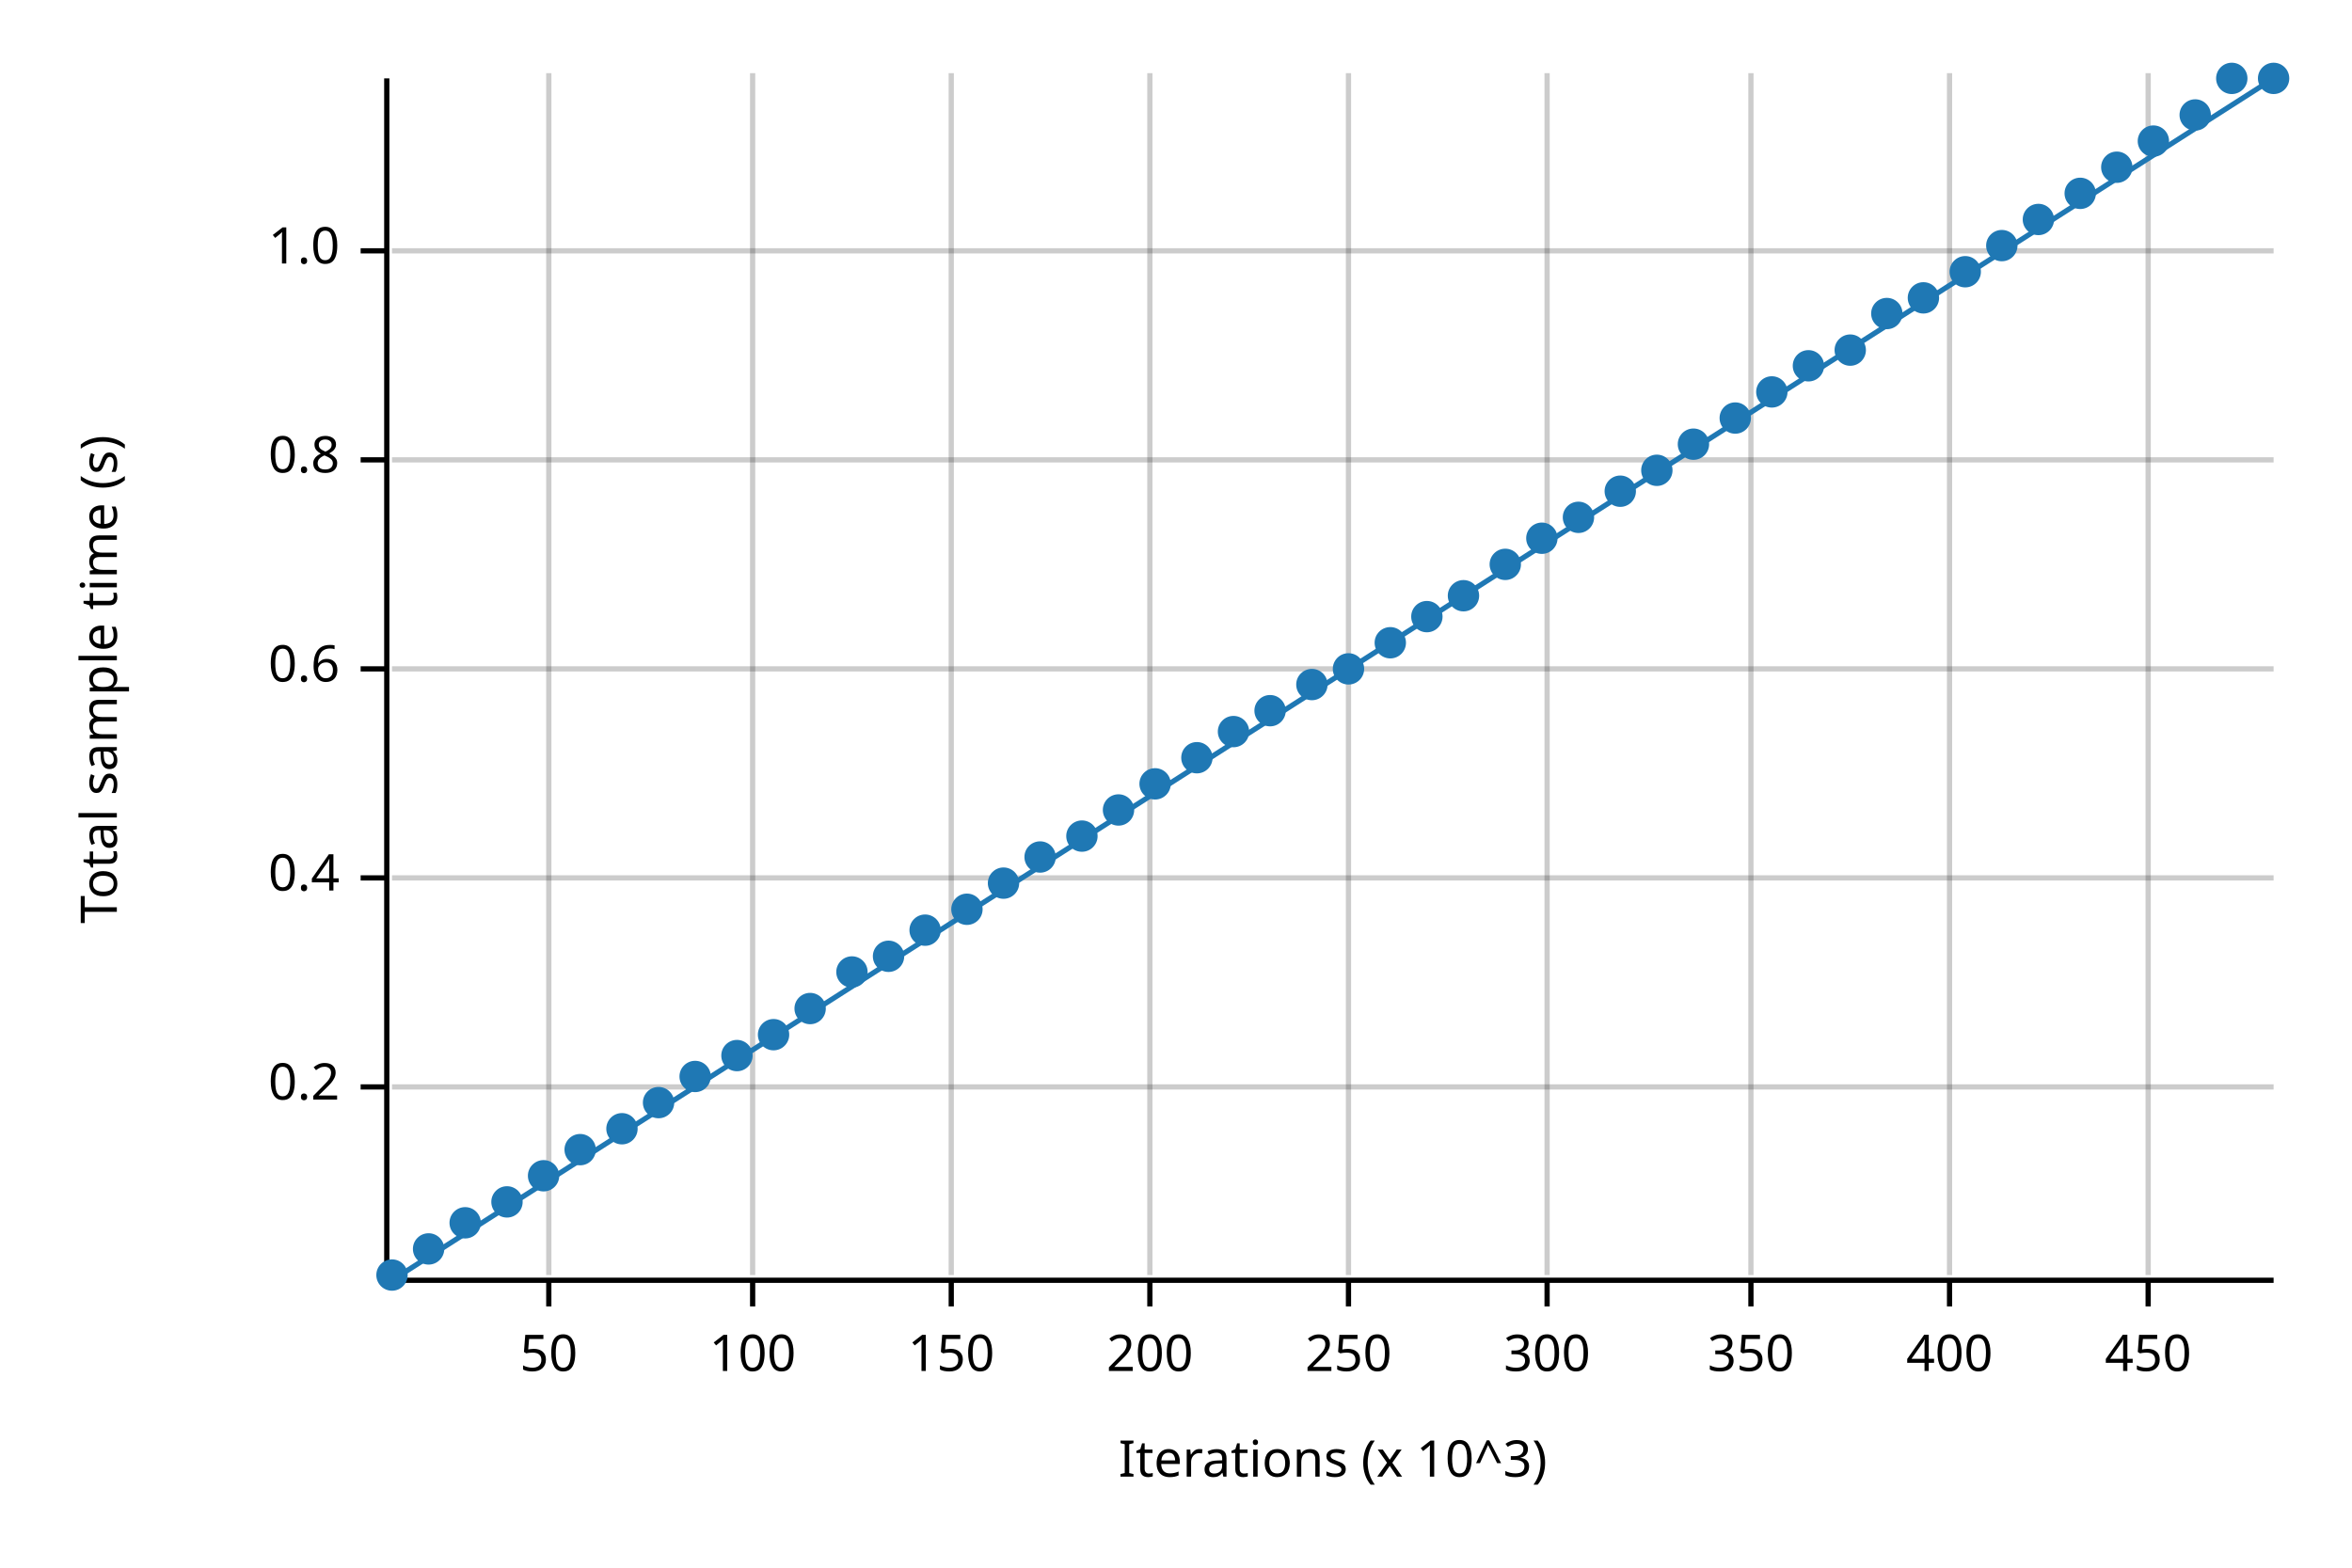
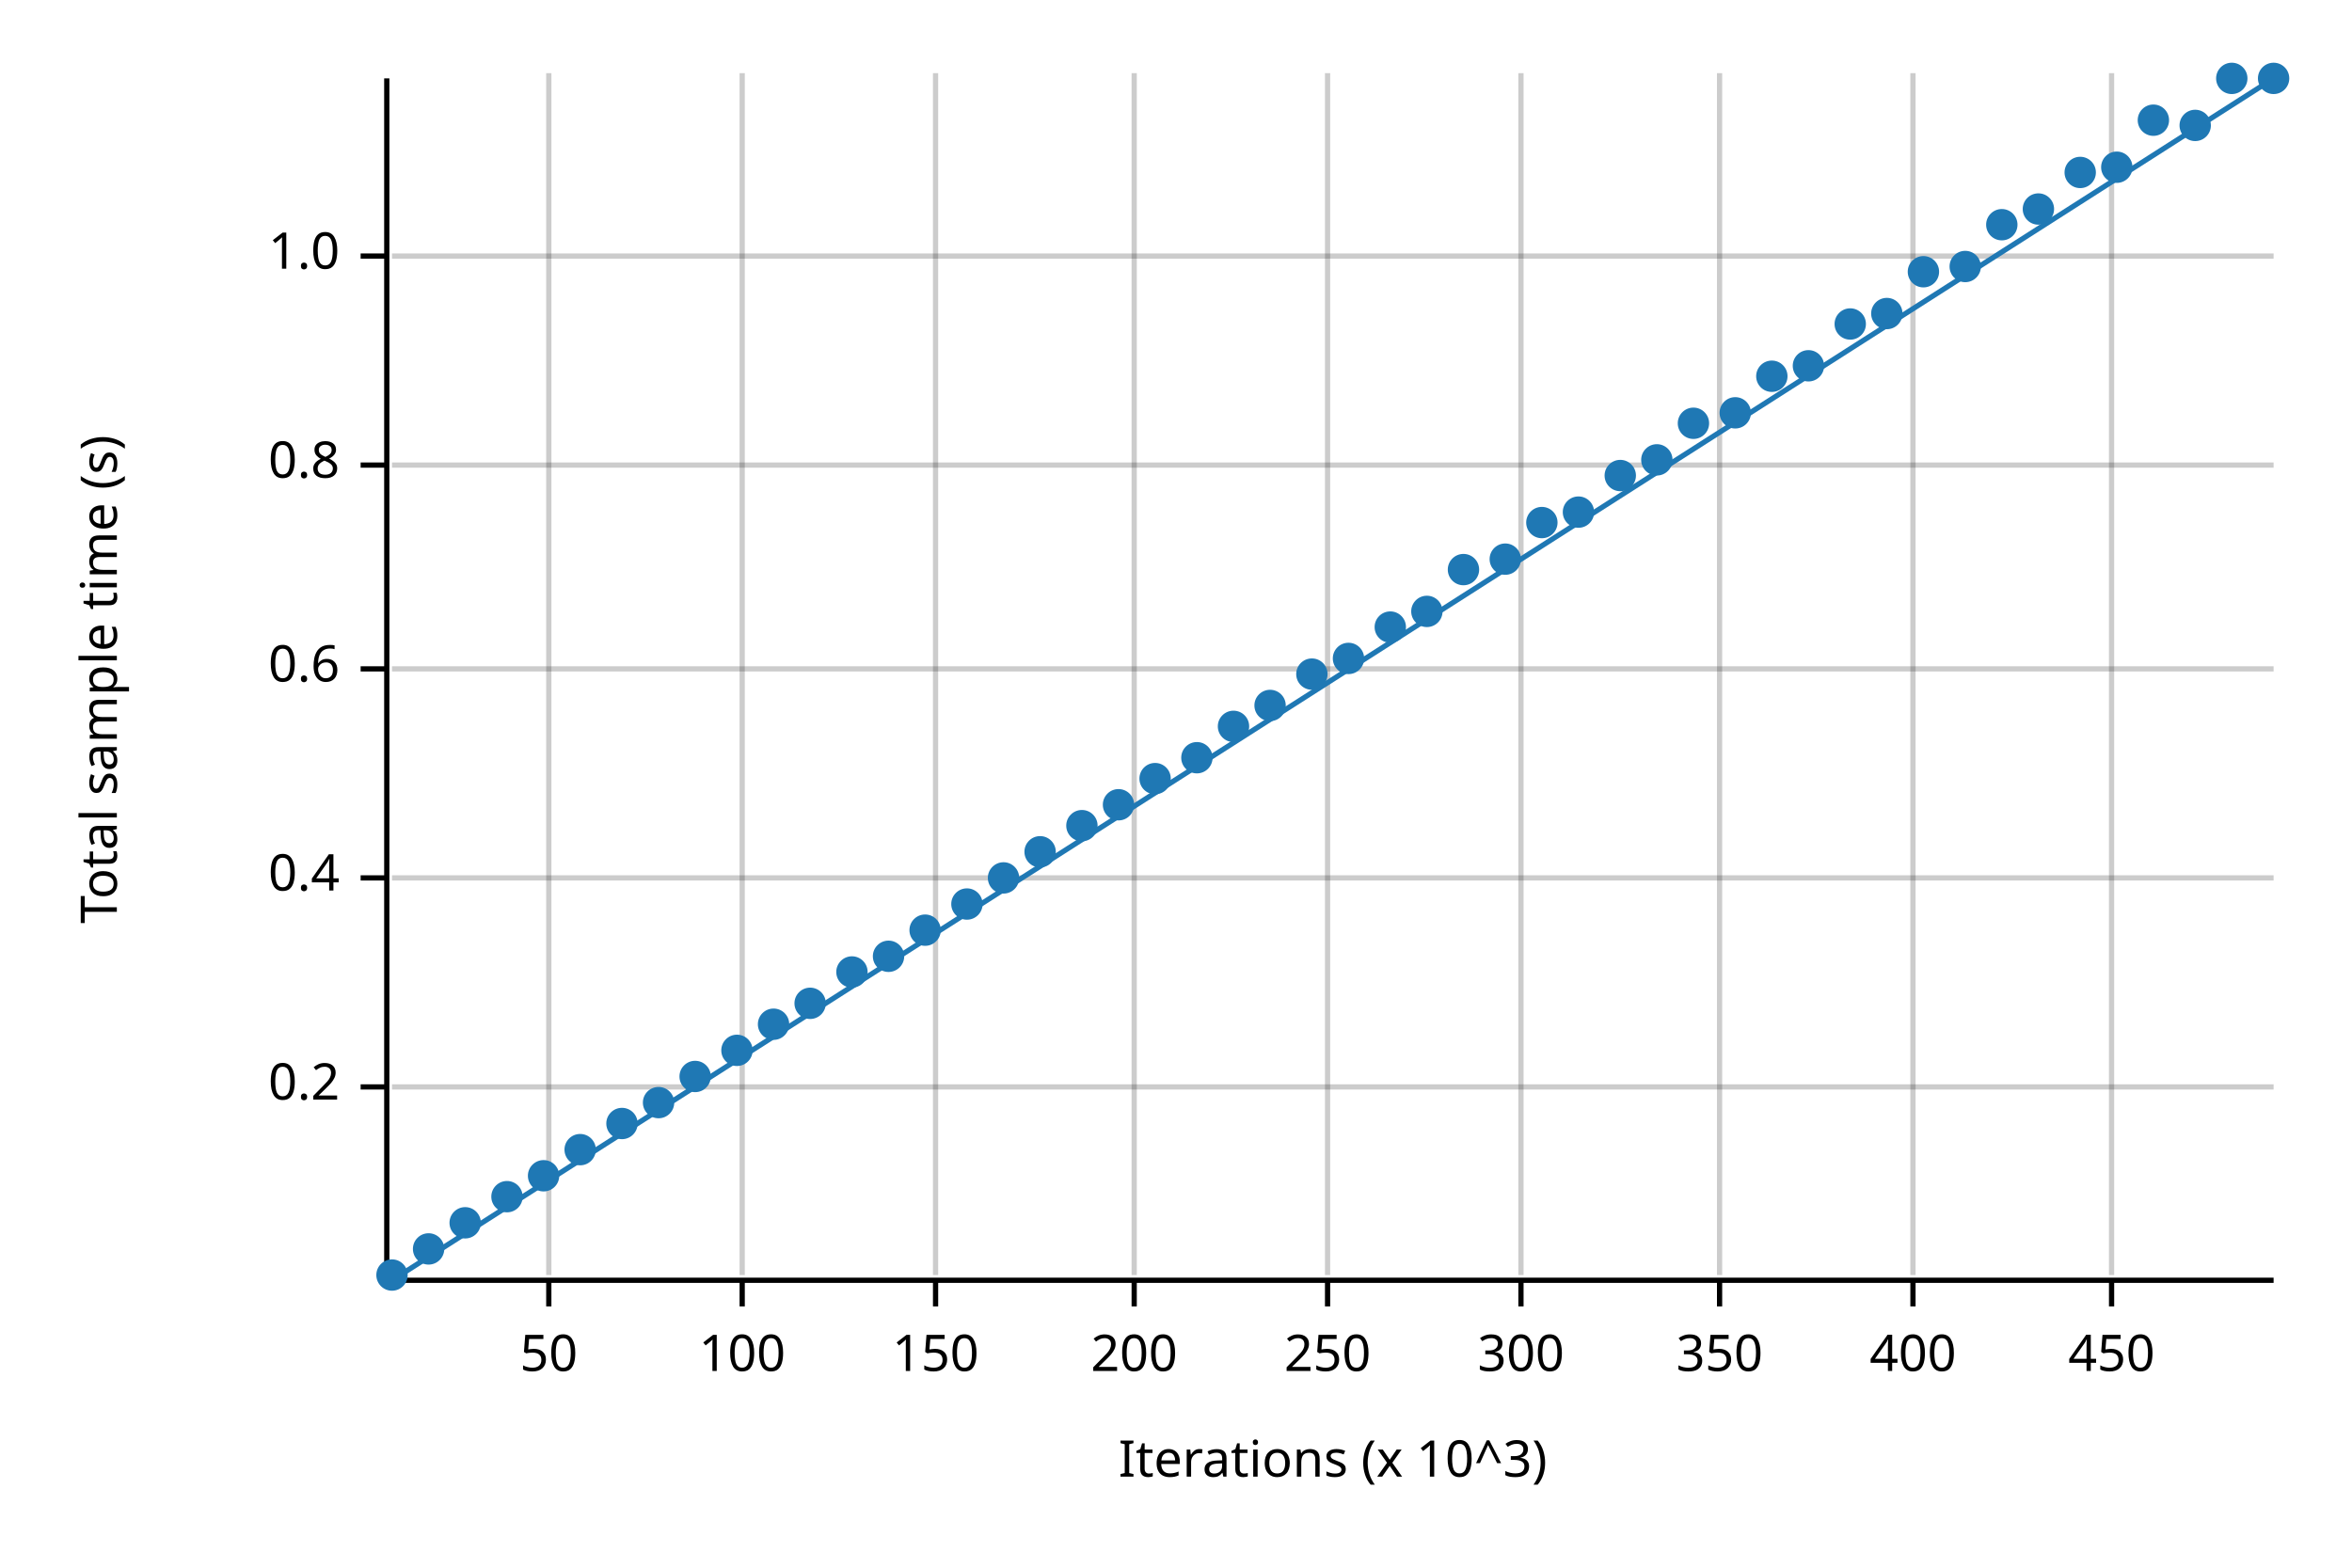
<svg xmlns="http://www.w3.org/2000/svg" width="450" height="300" viewBox="0 0 450 300">
  <text x="15" y="130" dy="0.76em" text-anchor="middle" font-family="sans-serif" font-size="9.677" opacity="1" fill="#000000" transform="rotate(270, 15, 130)">
Total sample time (s)
</text>
  <text x="255" y="285" dy="-0.5ex" text-anchor="middle" font-family="sans-serif" font-size="9.677" opacity="1" fill="#000000">
Iterations (x 10^3)
</text>
  <line opacity="0.2" stroke="#000000" stroke-width="1" x1="105" y1="244" x2="105" y2="14" />
-   <line opacity="0.2" stroke="#000000" stroke-width="1" x1="144" y1="244" x2="144" y2="14" />
-   <line opacity="0.2" stroke="#000000" stroke-width="1" x1="182" y1="244" x2="182" y2="14" />
-   <line opacity="0.2" stroke="#000000" stroke-width="1" x1="220" y1="244" x2="220" y2="14" />
-   <line opacity="0.2" stroke="#000000" stroke-width="1" x1="258" y1="244" x2="258" y2="14" />
-   <line opacity="0.2" stroke="#000000" stroke-width="1" x1="296" y1="244" x2="296" y2="14" />
-   <line opacity="0.2" stroke="#000000" stroke-width="1" x1="335" y1="244" x2="335" y2="14" />
-   <line opacity="0.2" stroke="#000000" stroke-width="1" x1="373" y1="244" x2="373" y2="14" />
-   <line opacity="0.2" stroke="#000000" stroke-width="1" x1="411" y1="244" x2="411" y2="14" />
+   <line opacity="0.2" stroke="#000000" stroke-width="1" x1="142" y1="244" x2="142" y2="14" />
+   <line opacity="0.2" stroke="#000000" stroke-width="1" x1="179" y1="244" x2="179" y2="14" />
+   <line opacity="0.2" stroke="#000000" stroke-width="1" x1="217" y1="244" x2="217" y2="14" />
+   <line opacity="0.2" stroke="#000000" stroke-width="1" x1="254" y1="244" x2="254" y2="14" />
+   <line opacity="0.2" stroke="#000000" stroke-width="1" x1="291" y1="244" x2="291" y2="14" />
+   <line opacity="0.2" stroke="#000000" stroke-width="1" x1="329" y1="244" x2="329" y2="14" />
+   <line opacity="0.2" stroke="#000000" stroke-width="1" x1="366" y1="244" x2="366" y2="14" />
+   <line opacity="0.2" stroke="#000000" stroke-width="1" x1="404" y1="244" x2="404" y2="14" />
  <line opacity="0.2" stroke="#000000" stroke-width="1" x1="75" y1="208" x2="435" y2="208" />
  <line opacity="0.2" stroke="#000000" stroke-width="1" x1="75" y1="168" x2="435" y2="168" />
  <line opacity="0.2" stroke="#000000" stroke-width="1" x1="75" y1="128" x2="435" y2="128" />
-   <line opacity="0.2" stroke="#000000" stroke-width="1" x1="75" y1="88" x2="435" y2="88" />
-   <line opacity="0.2" stroke="#000000" stroke-width="1" x1="75" y1="48" x2="435" y2="48" />
+   <line opacity="0.2" stroke="#000000" stroke-width="1" x1="75" y1="89" x2="435" y2="89" />
+   <line opacity="0.2" stroke="#000000" stroke-width="1" x1="75" y1="49" x2="435" y2="49" />
  <polyline fill="none" opacity="1" stroke="#000000" stroke-width="1" points="74,15 74,245 " />
  <text x="65" y="208" dy="0.5ex" text-anchor="end" font-family="sans-serif" font-size="9.677" opacity="1" fill="#000000">
0.2
</text>
  <polyline fill="none" opacity="1" stroke="#000000" stroke-width="1" points="69,208 74,208 " />
  <text x="65" y="168" dy="0.5ex" text-anchor="end" font-family="sans-serif" font-size="9.677" opacity="1" fill="#000000">
0.4
</text>
  <polyline fill="none" opacity="1" stroke="#000000" stroke-width="1" points="69,168 74,168 " />
  <text x="65" y="128" dy="0.5ex" text-anchor="end" font-family="sans-serif" font-size="9.677" opacity="1" fill="#000000">
0.6
</text>
  <polyline fill="none" opacity="1" stroke="#000000" stroke-width="1" points="69,128 74,128 " />
-   <text x="65" y="88" dy="0.5ex" text-anchor="end" font-family="sans-serif" font-size="9.677" opacity="1" fill="#000000">
+   <text x="65" y="89" dy="0.5ex" text-anchor="end" font-family="sans-serif" font-size="9.677" opacity="1" fill="#000000">
0.8
</text>
-   <polyline fill="none" opacity="1" stroke="#000000" stroke-width="1" points="69,88 74,88 " />
-   <text x="65" y="48" dy="0.5ex" text-anchor="end" font-family="sans-serif" font-size="9.677" opacity="1" fill="#000000">
+   <polyline fill="none" opacity="1" stroke="#000000" stroke-width="1" points="69,89 74,89 " />
+   <text x="65" y="49" dy="0.5ex" text-anchor="end" font-family="sans-serif" font-size="9.677" opacity="1" fill="#000000">
1.0
</text>
-   <polyline fill="none" opacity="1" stroke="#000000" stroke-width="1" points="69,48 74,48 " />
+   <polyline fill="none" opacity="1" stroke="#000000" stroke-width="1" points="69,49 74,49 " />
  <polyline fill="none" opacity="1" stroke="#000000" stroke-width="1" points="75,245 435,245 " />
  <text x="105" y="255" dy="0.76em" text-anchor="middle" font-family="sans-serif" font-size="9.677" opacity="1" fill="#000000">
50
</text>
  <polyline fill="none" opacity="1" stroke="#000000" stroke-width="1" points="105,245 105,250 " />
-   <text x="144" y="255" dy="0.76em" text-anchor="middle" font-family="sans-serif" font-size="9.677" opacity="1" fill="#000000">
+   <text x="142" y="255" dy="0.76em" text-anchor="middle" font-family="sans-serif" font-size="9.677" opacity="1" fill="#000000">
100
</text>
-   <polyline fill="none" opacity="1" stroke="#000000" stroke-width="1" points="144,245 144,250 " />
-   <text x="182" y="255" dy="0.76em" text-anchor="middle" font-family="sans-serif" font-size="9.677" opacity="1" fill="#000000">
+   <polyline fill="none" opacity="1" stroke="#000000" stroke-width="1" points="142,245 142,250 " />
+   <text x="179" y="255" dy="0.76em" text-anchor="middle" font-family="sans-serif" font-size="9.677" opacity="1" fill="#000000">
150
</text>
-   <polyline fill="none" opacity="1" stroke="#000000" stroke-width="1" points="182,245 182,250 " />
-   <text x="220" y="255" dy="0.76em" text-anchor="middle" font-family="sans-serif" font-size="9.677" opacity="1" fill="#000000">
+   <polyline fill="none" opacity="1" stroke="#000000" stroke-width="1" points="179,245 179,250 " />
+   <text x="217" y="255" dy="0.76em" text-anchor="middle" font-family="sans-serif" font-size="9.677" opacity="1" fill="#000000">
200
</text>
-   <polyline fill="none" opacity="1" stroke="#000000" stroke-width="1" points="220,245 220,250 " />
-   <text x="258" y="255" dy="0.76em" text-anchor="middle" font-family="sans-serif" font-size="9.677" opacity="1" fill="#000000">
+   <polyline fill="none" opacity="1" stroke="#000000" stroke-width="1" points="217,245 217,250 " />
+   <text x="254" y="255" dy="0.76em" text-anchor="middle" font-family="sans-serif" font-size="9.677" opacity="1" fill="#000000">
250
</text>
-   <polyline fill="none" opacity="1" stroke="#000000" stroke-width="1" points="258,245 258,250 " />
-   <text x="296" y="255" dy="0.76em" text-anchor="middle" font-family="sans-serif" font-size="9.677" opacity="1" fill="#000000">
+   <polyline fill="none" opacity="1" stroke="#000000" stroke-width="1" points="254,245 254,250 " />
+   <text x="291" y="255" dy="0.76em" text-anchor="middle" font-family="sans-serif" font-size="9.677" opacity="1" fill="#000000">
300
</text>
-   <polyline fill="none" opacity="1" stroke="#000000" stroke-width="1" points="296,245 296,250 " />
-   <text x="335" y="255" dy="0.76em" text-anchor="middle" font-family="sans-serif" font-size="9.677" opacity="1" fill="#000000">
+   <polyline fill="none" opacity="1" stroke="#000000" stroke-width="1" points="291,245 291,250 " />
+   <text x="329" y="255" dy="0.76em" text-anchor="middle" font-family="sans-serif" font-size="9.677" opacity="1" fill="#000000">
350
</text>
-   <polyline fill="none" opacity="1" stroke="#000000" stroke-width="1" points="335,245 335,250 " />
-   <text x="373" y="255" dy="0.76em" text-anchor="middle" font-family="sans-serif" font-size="9.677" opacity="1" fill="#000000">
+   <polyline fill="none" opacity="1" stroke="#000000" stroke-width="1" points="329,245 329,250 " />
+   <text x="366" y="255" dy="0.76em" text-anchor="middle" font-family="sans-serif" font-size="9.677" opacity="1" fill="#000000">
400
</text>
-   <polyline fill="none" opacity="1" stroke="#000000" stroke-width="1" points="373,245 373,250 " />
-   <text x="411" y="255" dy="0.76em" text-anchor="middle" font-family="sans-serif" font-size="9.677" opacity="1" fill="#000000">
+   <polyline fill="none" opacity="1" stroke="#000000" stroke-width="1" points="366,245 366,250 " />
+   <text x="404" y="255" dy="0.76em" text-anchor="middle" font-family="sans-serif" font-size="9.677" opacity="1" fill="#000000">
450
</text>
-   <polyline fill="none" opacity="1" stroke="#000000" stroke-width="1" points="411,245 411,250 " />
+   <polyline fill="none" opacity="1" stroke="#000000" stroke-width="1" points="404,245 404,250 " />
  <circle cx="75" cy="244" r="3" opacity="1" fill="#1F78B4" stroke="none" stroke-width="1" />
  <circle cx="82" cy="239" r="3" opacity="1" fill="#1F78B4" stroke="none" stroke-width="1" />
  <circle cx="89" cy="234" r="3" opacity="1" fill="#1F78B4" stroke="none" stroke-width="1" />
-   <circle cx="97" cy="230" r="3" opacity="1" fill="#1F78B4" stroke="none" stroke-width="1" />
+   <circle cx="97" cy="229" r="3" opacity="1" fill="#1F78B4" stroke="none" stroke-width="1" />
  <circle cx="104" cy="225" r="3" opacity="1" fill="#1F78B4" stroke="none" stroke-width="1" />
  <circle cx="111" cy="220" r="3" opacity="1" fill="#1F78B4" stroke="none" stroke-width="1" />
-   <circle cx="119" cy="216" r="3" opacity="1" fill="#1F78B4" stroke="none" stroke-width="1" />
+   <circle cx="119" cy="215" r="3" opacity="1" fill="#1F78B4" stroke="none" stroke-width="1" />
  <circle cx="126" cy="211" r="3" opacity="1" fill="#1F78B4" stroke="none" stroke-width="1" />
  <circle cx="133" cy="206" r="3" opacity="1" fill="#1F78B4" stroke="none" stroke-width="1" />
-   <circle cx="141" cy="202" r="3" opacity="1" fill="#1F78B4" stroke="none" stroke-width="1" />
-   <circle cx="148" cy="198" r="3" opacity="1" fill="#1F78B4" stroke="none" stroke-width="1" />
-   <circle cx="155" cy="193" r="3" opacity="1" fill="#1F78B4" stroke="none" stroke-width="1" />
+   <circle cx="141" cy="201" r="3" opacity="1" fill="#1F78B4" stroke="none" stroke-width="1" />
+   <circle cx="148" cy="196" r="3" opacity="1" fill="#1F78B4" stroke="none" stroke-width="1" />
+   <circle cx="155" cy="192" r="3" opacity="1" fill="#1F78B4" stroke="none" stroke-width="1" />
  <circle cx="163" cy="186" r="3" opacity="1" fill="#1F78B4" stroke="none" stroke-width="1" />
  <circle cx="170" cy="183" r="3" opacity="1" fill="#1F78B4" stroke="none" stroke-width="1" />
  <circle cx="177" cy="178" r="3" opacity="1" fill="#1F78B4" stroke="none" stroke-width="1" />
-   <circle cx="185" cy="174" r="3" opacity="1" fill="#1F78B4" stroke="none" stroke-width="1" />
-   <circle cx="192" cy="169" r="3" opacity="1" fill="#1F78B4" stroke="none" stroke-width="1" />
-   <circle cx="199" cy="164" r="3" opacity="1" fill="#1F78B4" stroke="none" stroke-width="1" />
-   <circle cx="207" cy="160" r="3" opacity="1" fill="#1F78B4" stroke="none" stroke-width="1" />
-   <circle cx="214" cy="155" r="3" opacity="1" fill="#1F78B4" stroke="none" stroke-width="1" />
-   <circle cx="221" cy="150" r="3" opacity="1" fill="#1F78B4" stroke="none" stroke-width="1" />
+   <circle cx="185" cy="173" r="3" opacity="1" fill="#1F78B4" stroke="none" stroke-width="1" />
+   <circle cx="192" cy="168" r="3" opacity="1" fill="#1F78B4" stroke="none" stroke-width="1" />
+   <circle cx="199" cy="163" r="3" opacity="1" fill="#1F78B4" stroke="none" stroke-width="1" />
+   <circle cx="207" cy="158" r="3" opacity="1" fill="#1F78B4" stroke="none" stroke-width="1" />
+   <circle cx="214" cy="154" r="3" opacity="1" fill="#1F78B4" stroke="none" stroke-width="1" />
+   <circle cx="221" cy="149" r="3" opacity="1" fill="#1F78B4" stroke="none" stroke-width="1" />
  <circle cx="229" cy="145" r="3" opacity="1" fill="#1F78B4" stroke="none" stroke-width="1" />
-   <circle cx="236" cy="140" r="3" opacity="1" fill="#1F78B4" stroke="none" stroke-width="1" />
-   <circle cx="243" cy="136" r="3" opacity="1" fill="#1F78B4" stroke="none" stroke-width="1" />
-   <circle cx="251" cy="131" r="3" opacity="1" fill="#1F78B4" stroke="none" stroke-width="1" />
-   <circle cx="258" cy="128" r="3" opacity="1" fill="#1F78B4" stroke="none" stroke-width="1" />
-   <circle cx="266" cy="123" r="3" opacity="1" fill="#1F78B4" stroke="none" stroke-width="1" />
-   <circle cx="273" cy="118" r="3" opacity="1" fill="#1F78B4" stroke="none" stroke-width="1" />
-   <circle cx="280" cy="114" r="3" opacity="1" fill="#1F78B4" stroke="none" stroke-width="1" />
-   <circle cx="288" cy="108" r="3" opacity="1" fill="#1F78B4" stroke="none" stroke-width="1" />
-   <circle cx="295" cy="103" r="3" opacity="1" fill="#1F78B4" stroke="none" stroke-width="1" />
-   <circle cx="302" cy="99" r="3" opacity="1" fill="#1F78B4" stroke="none" stroke-width="1" />
-   <circle cx="310" cy="94" r="3" opacity="1" fill="#1F78B4" stroke="none" stroke-width="1" />
-   <circle cx="317" cy="90" r="3" opacity="1" fill="#1F78B4" stroke="none" stroke-width="1" />
-   <circle cx="324" cy="85" r="3" opacity="1" fill="#1F78B4" stroke="none" stroke-width="1" />
-   <circle cx="332" cy="80" r="3" opacity="1" fill="#1F78B4" stroke="none" stroke-width="1" />
-   <circle cx="339" cy="75" r="3" opacity="1" fill="#1F78B4" stroke="none" stroke-width="1" />
+   <circle cx="236" cy="139" r="3" opacity="1" fill="#1F78B4" stroke="none" stroke-width="1" />
+   <circle cx="243" cy="135" r="3" opacity="1" fill="#1F78B4" stroke="none" stroke-width="1" />
+   <circle cx="251" cy="129" r="3" opacity="1" fill="#1F78B4" stroke="none" stroke-width="1" />
+   <circle cx="258" cy="126" r="3" opacity="1" fill="#1F78B4" stroke="none" stroke-width="1" />
+   <circle cx="266" cy="120" r="3" opacity="1" fill="#1F78B4" stroke="none" stroke-width="1" />
+   <circle cx="273" cy="117" r="3" opacity="1" fill="#1F78B4" stroke="none" stroke-width="1" />
+   <circle cx="280" cy="109" r="3" opacity="1" fill="#1F78B4" stroke="none" stroke-width="1" />
+   <circle cx="288" cy="107" r="3" opacity="1" fill="#1F78B4" stroke="none" stroke-width="1" />
+   <circle cx="295" cy="100" r="3" opacity="1" fill="#1F78B4" stroke="none" stroke-width="1" />
+   <circle cx="302" cy="98" r="3" opacity="1" fill="#1F78B4" stroke="none" stroke-width="1" />
+   <circle cx="310" cy="91" r="3" opacity="1" fill="#1F78B4" stroke="none" stroke-width="1" />
+   <circle cx="317" cy="88" r="3" opacity="1" fill="#1F78B4" stroke="none" stroke-width="1" />
+   <circle cx="324" cy="81" r="3" opacity="1" fill="#1F78B4" stroke="none" stroke-width="1" />
+   <circle cx="332" cy="79" r="3" opacity="1" fill="#1F78B4" stroke="none" stroke-width="1" />
+   <circle cx="339" cy="72" r="3" opacity="1" fill="#1F78B4" stroke="none" stroke-width="1" />
  <circle cx="346" cy="70" r="3" opacity="1" fill="#1F78B4" stroke="none" stroke-width="1" />
-   <circle cx="354" cy="67" r="3" opacity="1" fill="#1F78B4" stroke="none" stroke-width="1" />
+   <circle cx="354" cy="62" r="3" opacity="1" fill="#1F78B4" stroke="none" stroke-width="1" />
  <circle cx="361" cy="60" r="3" opacity="1" fill="#1F78B4" stroke="none" stroke-width="1" />
-   <circle cx="368" cy="57" r="3" opacity="1" fill="#1F78B4" stroke="none" stroke-width="1" />
-   <circle cx="376" cy="52" r="3" opacity="1" fill="#1F78B4" stroke="none" stroke-width="1" />
-   <circle cx="383" cy="47" r="3" opacity="1" fill="#1F78B4" stroke="none" stroke-width="1" />
-   <circle cx="390" cy="42" r="3" opacity="1" fill="#1F78B4" stroke="none" stroke-width="1" />
-   <circle cx="398" cy="37" r="3" opacity="1" fill="#1F78B4" stroke="none" stroke-width="1" />
+   <circle cx="368" cy="52" r="3" opacity="1" fill="#1F78B4" stroke="none" stroke-width="1" />
+   <circle cx="376" cy="51" r="3" opacity="1" fill="#1F78B4" stroke="none" stroke-width="1" />
+   <circle cx="383" cy="43" r="3" opacity="1" fill="#1F78B4" stroke="none" stroke-width="1" />
+   <circle cx="390" cy="40" r="3" opacity="1" fill="#1F78B4" stroke="none" stroke-width="1" />
+   <circle cx="398" cy="33" r="3" opacity="1" fill="#1F78B4" stroke="none" stroke-width="1" />
  <circle cx="405" cy="32" r="3" opacity="1" fill="#1F78B4" stroke="none" stroke-width="1" />
-   <circle cx="412" cy="27" r="3" opacity="1" fill="#1F78B4" stroke="none" stroke-width="1" />
-   <circle cx="420" cy="22" r="3" opacity="1" fill="#1F78B4" stroke="none" stroke-width="1" />
+   <circle cx="412" cy="23" r="3" opacity="1" fill="#1F78B4" stroke="none" stroke-width="1" />
+   <circle cx="420" cy="24" r="3" opacity="1" fill="#1F78B4" stroke="none" stroke-width="1" />
  <circle cx="427" cy="15" r="3" opacity="1" fill="#1F78B4" stroke="none" stroke-width="1" />
  <circle cx="435" cy="15" r="3" opacity="1" fill="#1F78B4" stroke="none" stroke-width="1" />
  <polyline fill="none" opacity="1" stroke="#1F78B4" stroke-width="1" points="75,245 435,15 " />
  <polygon opacity="0.25" fill="#1F78B4" points="75,245 435,15 435,15 " />
</svg>
